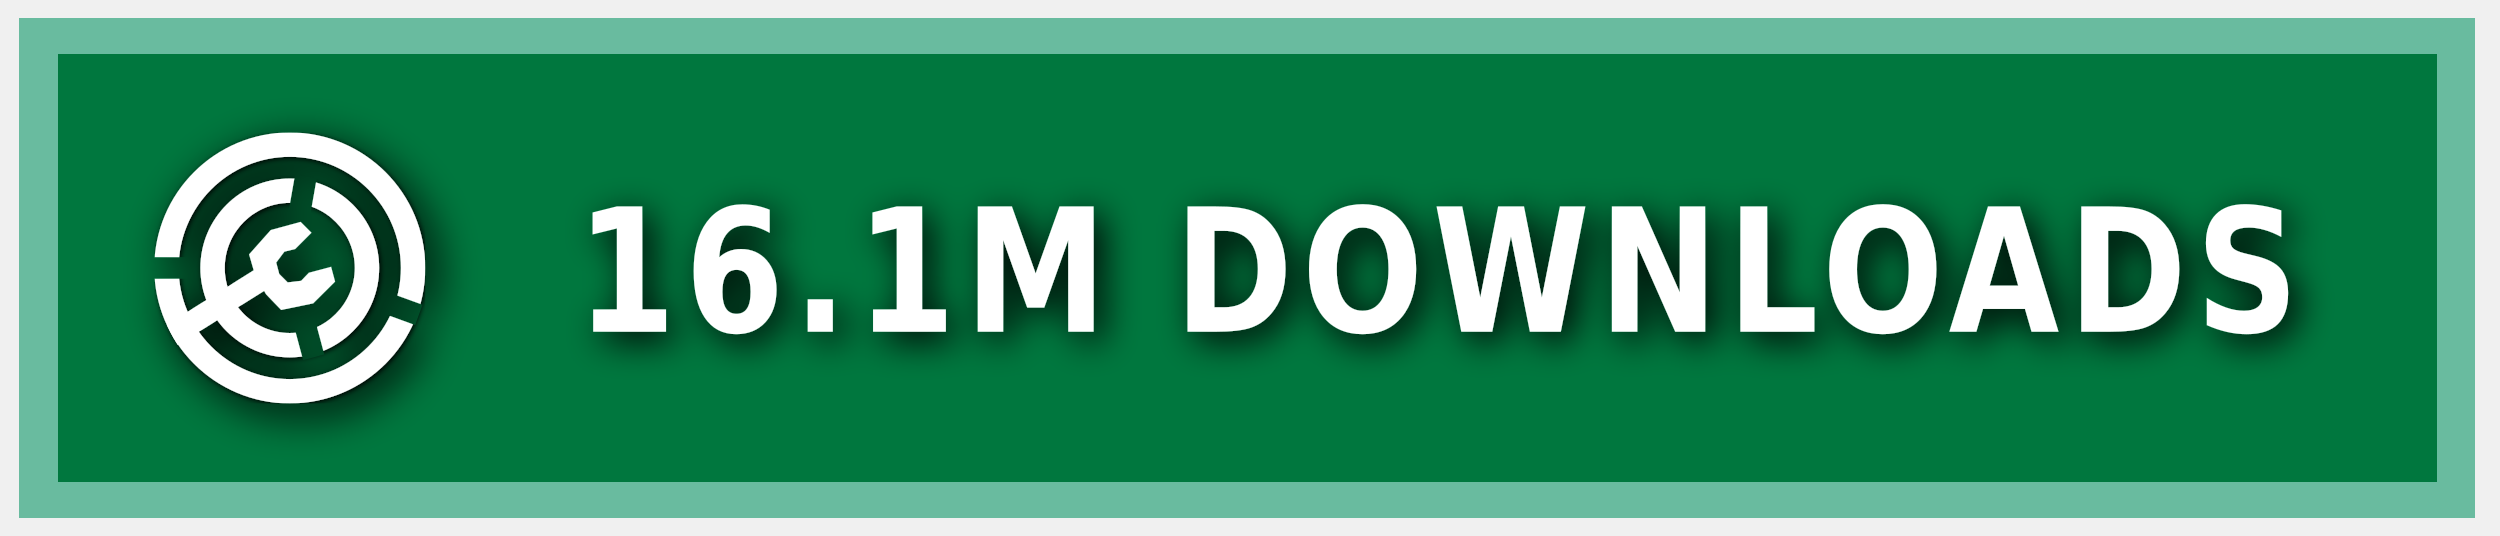
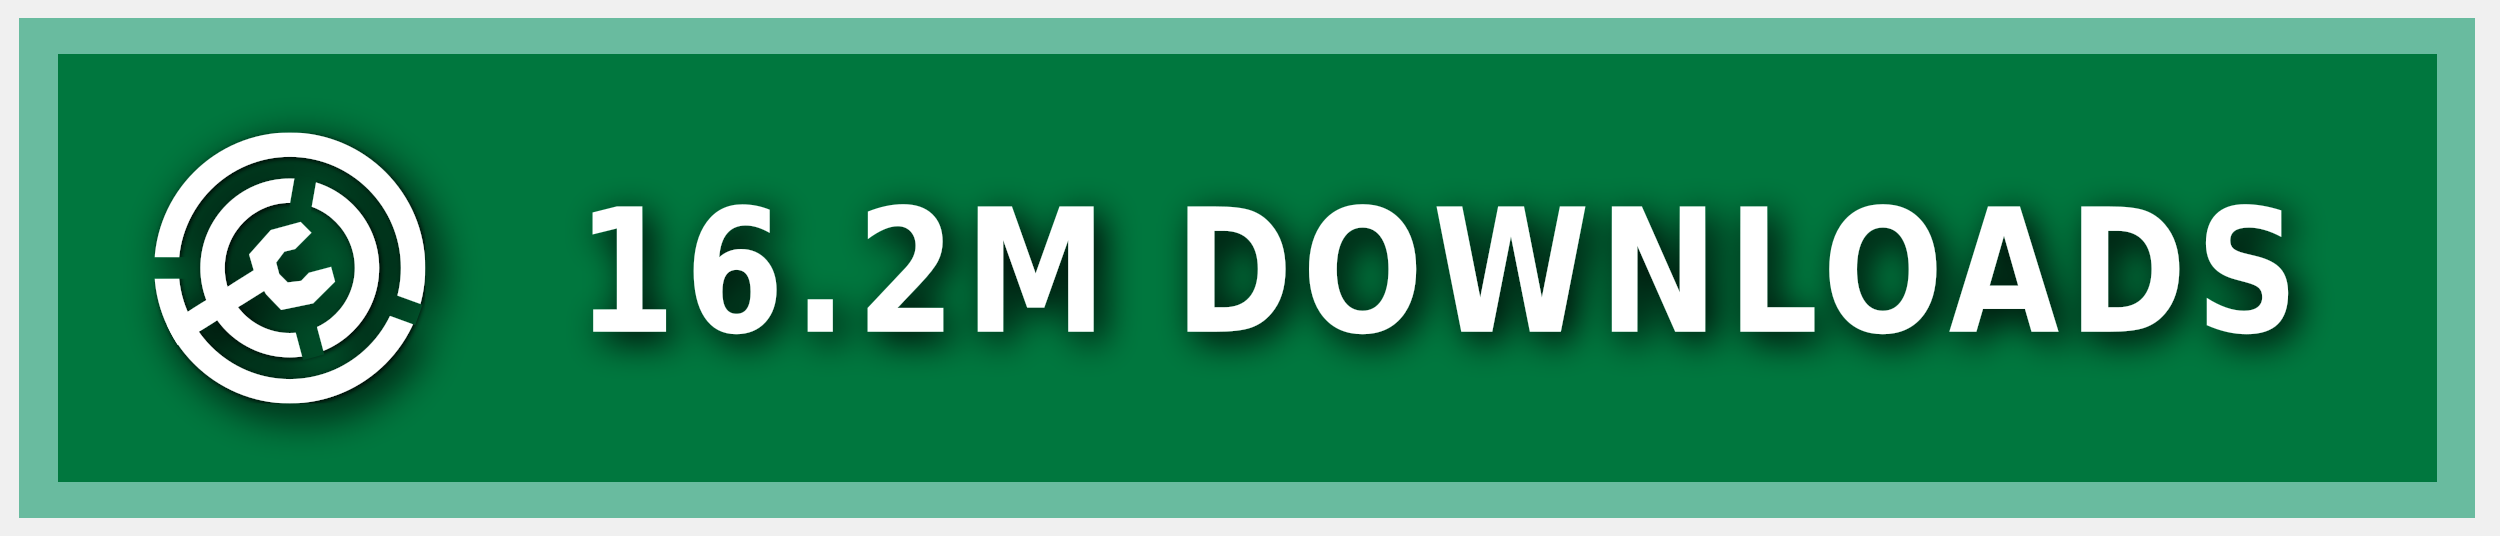
<svg xmlns="http://www.w3.org/2000/svg" xmlns:ns1="https://boxy-svg.com" width="140" height="30" role="img" aria-label="MODRINTH">
  <style> g:not(.noshadow) { filter: drop-shadow(0.5px 0.5px 1.0px black); } </style>
  <defs>
    <ns1:guide x="121.656" y="10.118" angle="90" />
    <ns1:guide x="127.198" y="17.628" angle="90" />
    <ns1:guide x="8.199" y="-3.08" angle="0" />
    <ns1:guide x="20.449" y="-4.101" angle="0" />
    <ns1:guide x="121.656" y="10.118" angle="90" />
    <ns1:guide x="127.198" y="17.628" angle="90" />
    <ns1:guide x="8.199" y="-3.08" angle="0" />
    <ns1:guide x="20.449" y="-4.101" angle="0" />
  </defs>
  <g class="noshadow" shape-rendering="crispEdges" style="" transform="matrix(1.074564, 0, 0, 1, 0, 0)">
    <rect x="1" y="1" width="128" height="28" style="fill: #00954E;" />
    <rect x="1" y="1" width="128" height="28" style="fill: rgba(0, 0, 0, 0.2);" />
    <rect x="2" y="2" width="126" height="26" style="fill: none; stroke-width:2px; stroke: rgba(211, 255, 255, 0.5);" />
  </g>
  <g fill-rule="evenodd" stroke-linejoin="round" stroke-miterlimit="1.5" clip-rule="evenodd" transform="matrix(1.2, 0, 0, 1.2, -1.2, -1.5)">
    <path fill="none" d="M 8.199 7.432 L 20.846 7.432 L 20.846 20.079 L 8.199 20.079 L 8.199 7.432 Z" style="" />
    <g clip-path="url(#a)" transform="matrix(0.126469, 0, 0, 0.126469, 8.198999, 7.431019)" style="">
      <path fill="#ffffff" d="M50 17c18.207 0 32.988 14.787 32.988 33S68.207 83 50 83 17.012 68.213 17.012 50 31.793 17 50 17Zm0 9c13.24 0 23.988 10.755 23.988 24S63.24 74 50 74 26.012 63.245 26.012 50 36.76 26 50 26Z" />
    </g>
    <g clip-path="url(#b)" transform="matrix(0.126469, 0, 0, 0.126469, 8.198999, 7.431019)" style="">
      <path fill="#ffffff" d="M50 0c27.596 0 50 22.404 50 50s-22.404 50-50 50S0 77.596 0 50 22.404 0 50 0Zm0 9c22.629 0 41 18.371 41 41S72.629 91 50 91 9 72.629 9 50 27.371 9 50 9Z" />
    </g>
    <g class="noshadow" clip-path="url(#c)" transform="matrix(0.112383, 0, 0, 0.122032, 8.268063, 7.737635)" style="">
      <path fill="none" stroke="#ffffff" stroke-width="9" d="M 50 50 L 5.171 75.882" />
    </g>
    <path fill="#ffffff" d="M 12.909 14.103 L 12.625 13.123 L 13.637 11.985 L 15.028 11.605 L 15.534 12.111 L 14.775 12.87 L 14.269 12.996 L 13.89 13.502 L 14.032 14.038 L 14.425 14.429 L 15.053 14.354 L 15.415 13.979 L 16.452 13.701 L 16.637 14.392 L 15.613 15.407 L 14.121 15.714 L 13.415 14.979 L 12.909 14.103 Z" style="" />
    <clipPath id="clip-1">
      <path d="M50 0c27.596 0 50 22.404 50 50s-22.404 50-50 50S0 77.596 0 50 22.404 0 50 0Zm0 39.549c5.768 0 10.451 4.683 10.451 10.451 0 5.768-4.683 10.451-10.451 10.451-5.768 0-10.451-4.683-10.451-10.451 0-5.768 4.683-10.451 10.451-10.451Z" />
    </clipPath>
    <g class="noshadow" clip-path="url(#clip-1)" transform="matrix(0.064459, 0.010209, -0.018807, 0.118741, -9.215255, -61.72825)" style="transform-origin: 27.985px 74.177px;">
      <path fill="none" stroke="#ffffff" stroke-width="9" d="M 49.29 67.75 L 6.679 80.603" style="" />
    </g>
  </g>
  <g>
    <clipPath id="a">
      <path fill-rule="evenodd" stroke-linejoin="round" stroke-miterlimit="1.5" clip-rule="evenodd" d="M100 0H0v100h100V0ZM46.002 49.295l.076 1.757 8.83 32.963 7.843-2.102-8.596-32.094 5.804-32.932-7.997-1.41-5.96 33.818Z" />
    </clipPath>
    <clipPath id="b">
      <path d="M0 0v46h50l1.368.241L99 63.578l-2.736 7.517L49.295 54H0v46h100V0H0Z" />
    </clipPath>
    <clipPath id="c">
      <path d="M50 0c27.596 0 50 22.404 50 50s-22.404 50-50 50S0 77.596 0 50 22.404 0 50 0Zm0 39.549c5.768 0 10.451 4.683 10.451 10.451 0 5.768-4.683 10.451-10.451 10.451-5.768 0-10.451-4.683-10.451-10.451 0-5.768 4.683-10.451 10.451-10.451Z" />
    </clipPath>
  </g>
  <g fill="#fff" text-anchor="middle" font-family="Verdana,Geneva,DejaVu Sans,sans-serif" text-rendering="geometricPrecision" font-size="100" transform="matrix(1, 0, 0, 1, 13, 0)">
-     <text style="font-size: 80px; font-weight: 700; white-space: pre;" transform="matrix(0.1, 0, 0, 0.120296, 0, -3.678133)" x="675" y="185" letter-spacing="5">16.1M DOWNLOADS</text>
+     <text style="font-size: 80px; font-weight: 700; white-space: pre;" transform="matrix(0.1, 0, 0, 0.120296, 0, -3.678133)" x="675" y="185" letter-spacing="5">16.2M DOWNLOADS</text>
  </g>
</svg>
